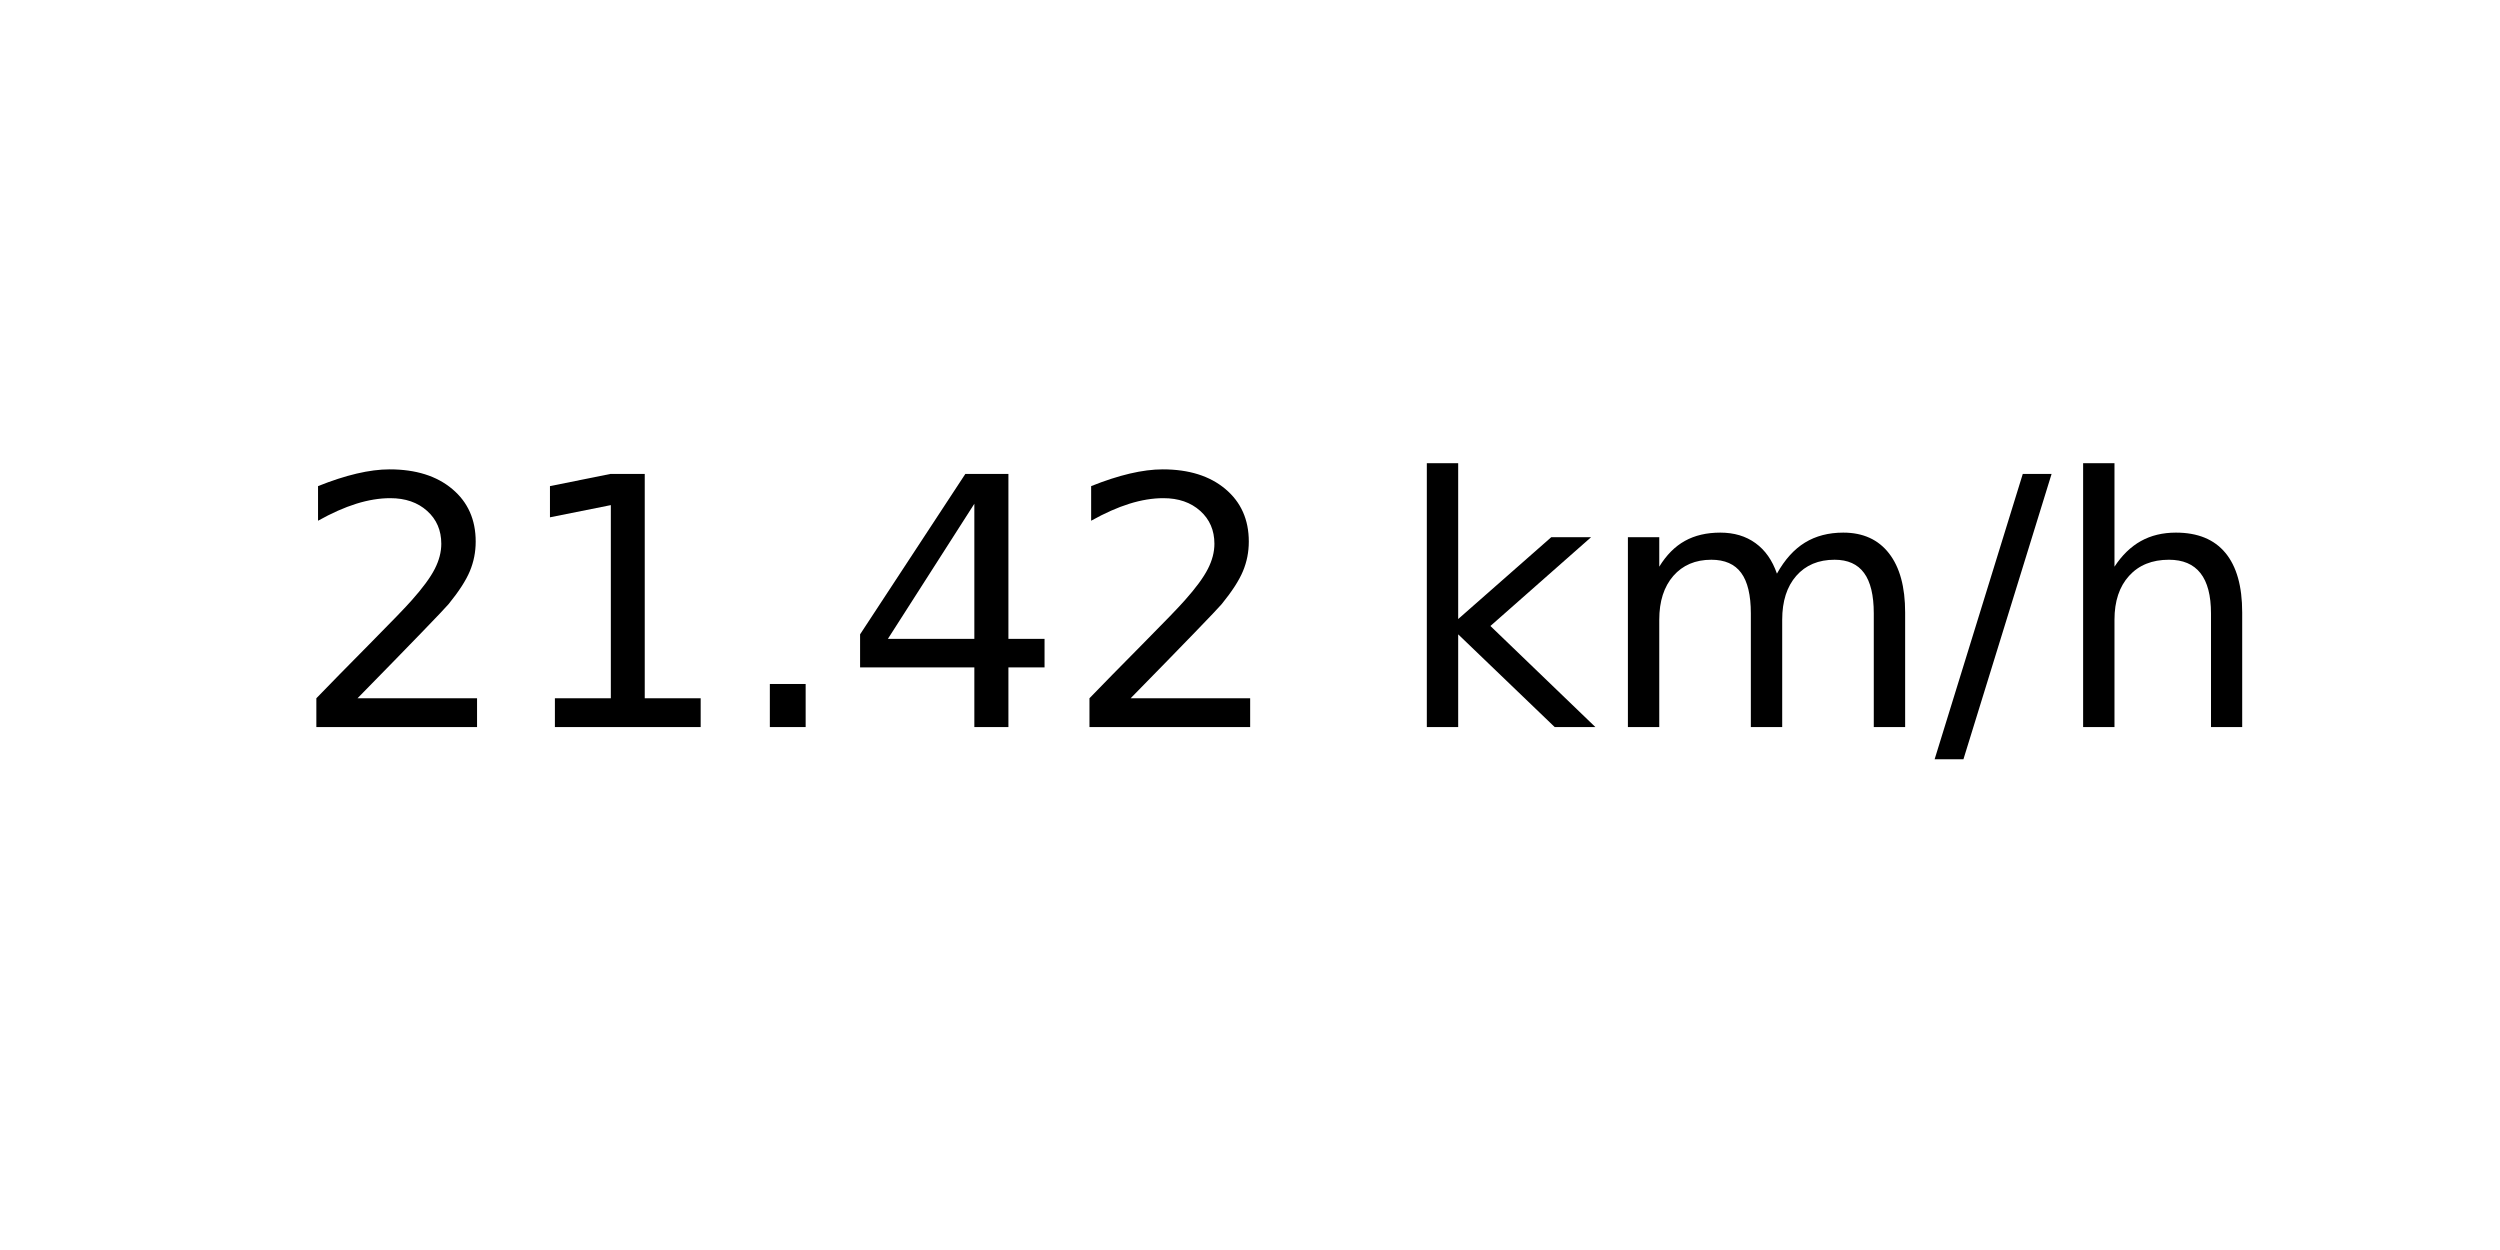
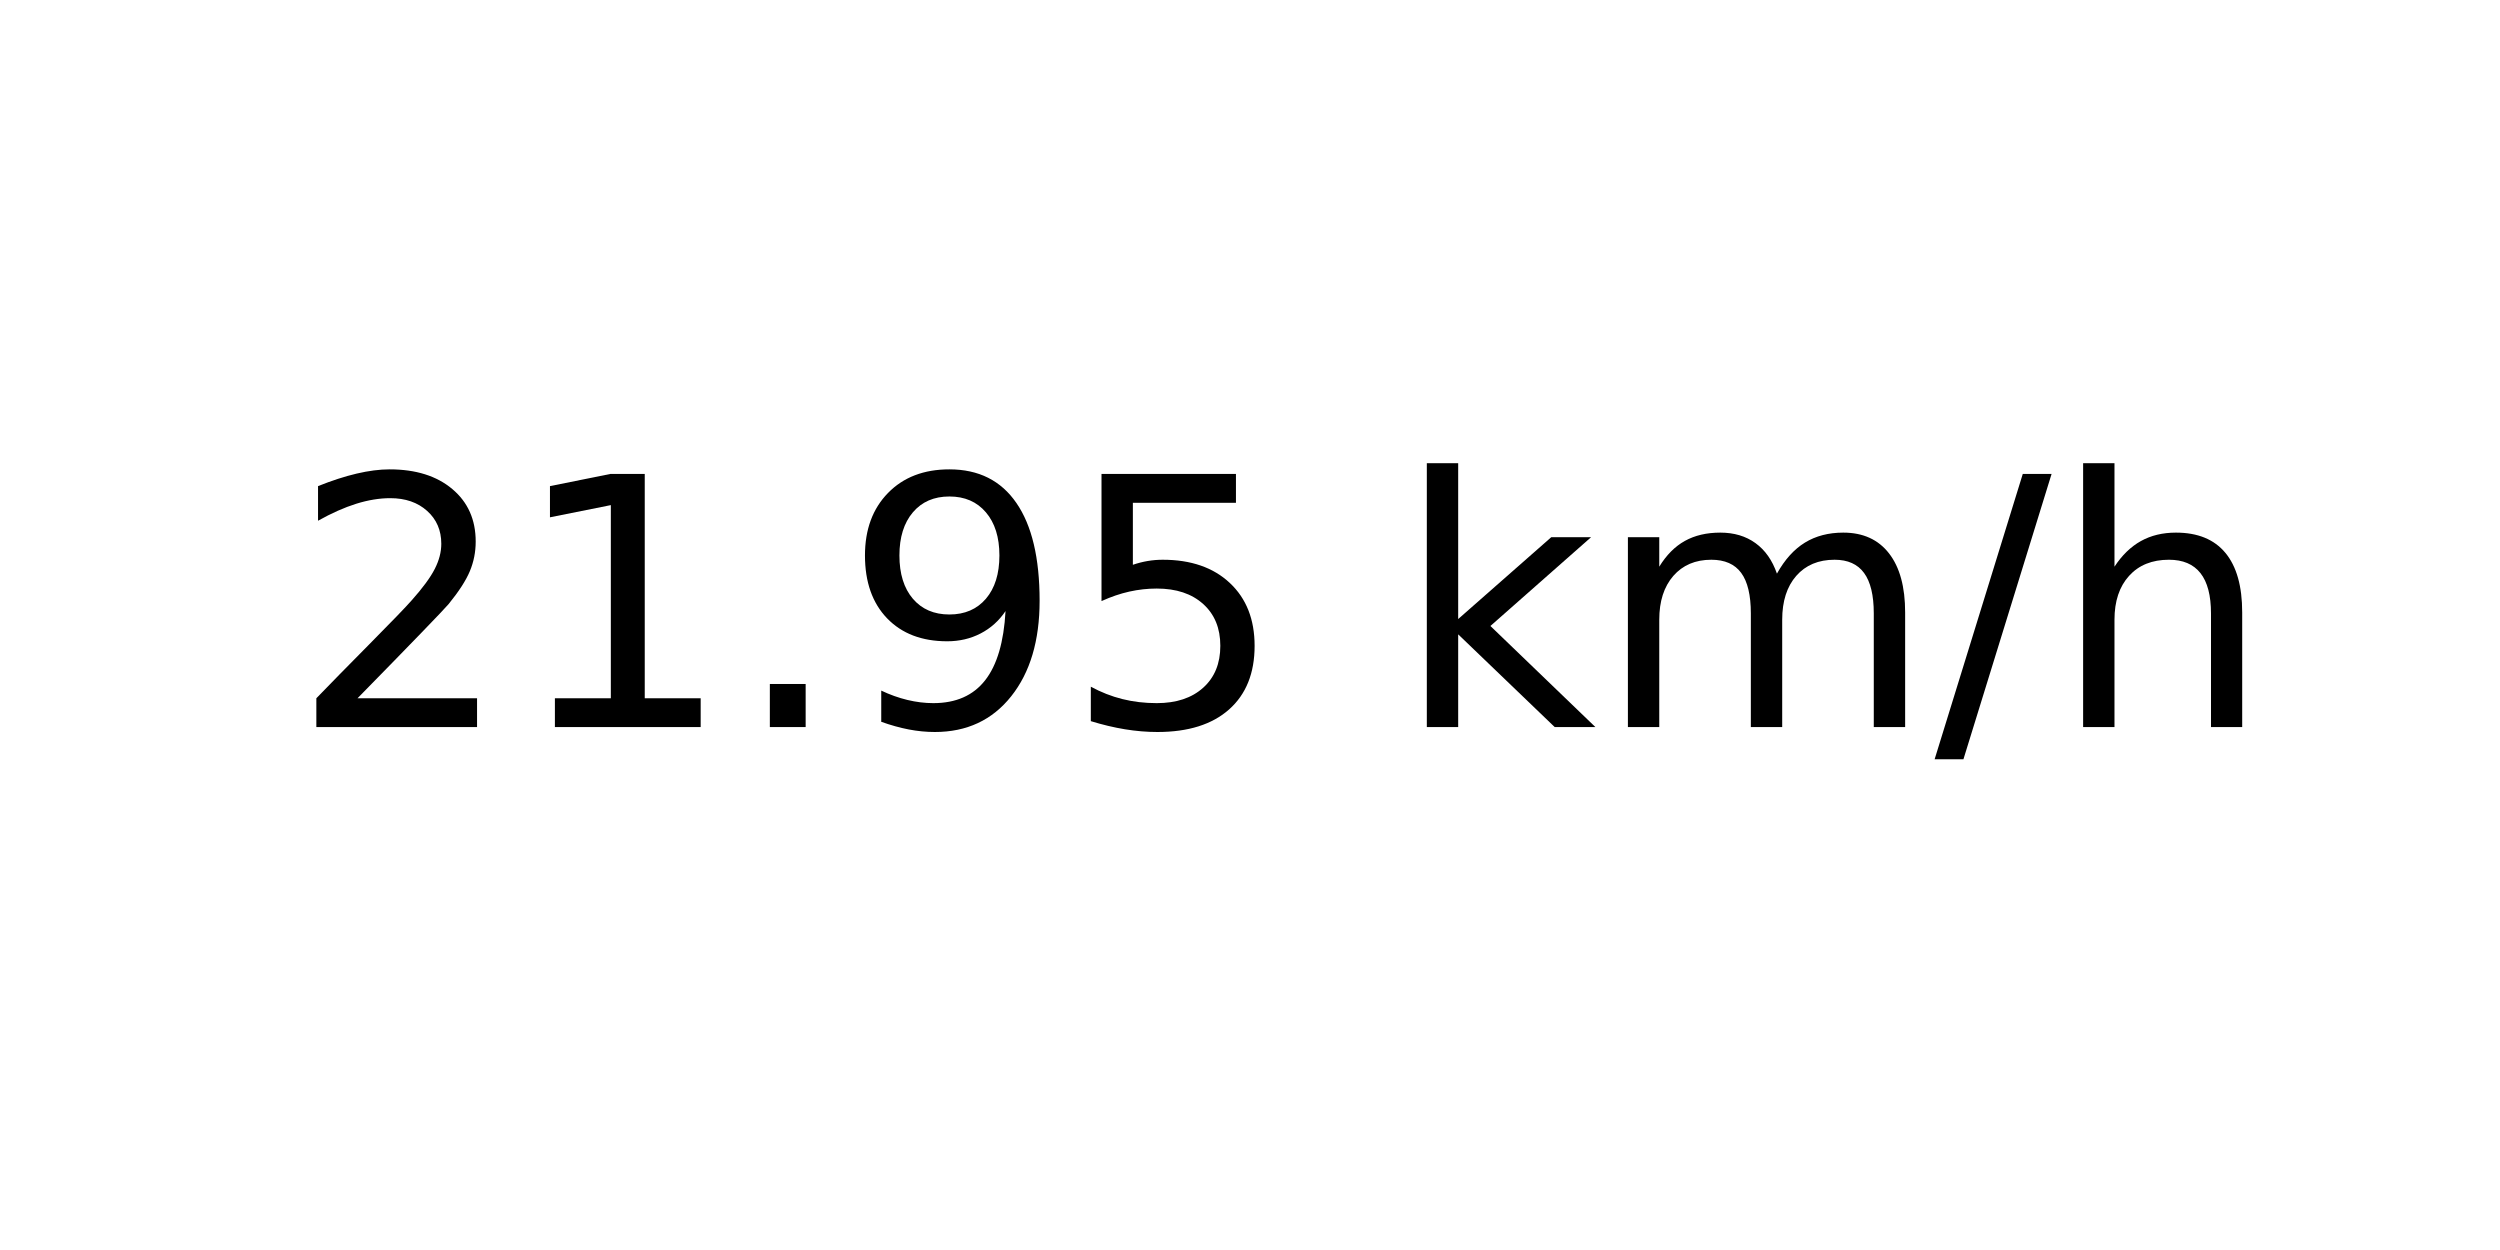
<svg xmlns="http://www.w3.org/2000/svg" xmlns:xlink="http://www.w3.org/1999/xlink" width="72pt" height="36pt" viewBox="0 0 72 36" version="1.1">
  <defs>
    <style type="text/css">*{stroke-linejoin: round; stroke-linecap: butt}</style>
  </defs>
  <g id="figure_1">
    <g id="axes_1">
      <g id="text_1">
        <g transform="translate(8.378125 20.93937) scale(0.1 -0.1)">
          <defs>
            <path id="DejaVuSans-32" d="M 1228 531  L 3431 531  L 3431 0  L 469 0  L 469 531  Q 828 903 1448 1529  Q 2069 2156 2228 2338  Q 2531 2678 2651 2914  Q 2772 3150 2772 3378  Q 2772 3750 2511 3984  Q 2250 4219 1831 4219  Q 1534 4219 1204 4116  Q 875 4013 500 3803  L 500 4441  Q 881 4594 1212 4672  Q 1544 4750 1819 4750  Q 2544 4750 2975 4387  Q 3406 4025 3406 3419  Q 3406 3131 3298 2873  Q 3191 2616 2906 2266  Q 2828 2175 2409 1742  Q 1991 1309 1228 531  z " transform="scale(0.015625)" />
            <path id="DejaVuSans-31" d="M 794 531  L 1825 531  L 1825 4091  L 703 3866  L 703 4441  L 1819 4666  L 2450 4666  L 2450 531  L 3481 531  L 3481 0  L 794 0  L 794 531  z " transform="scale(0.015625)" />
            <path id="DejaVuSans-2e" d="M 684 794  L 1344 794  L 1344 0  L 684 0  L 684 794  z " transform="scale(0.015625)" />
-             <path id="DejaVuSans-34" d="M 2419 4116  L 825 1625  L 2419 1625  L 2419 4116  z M 2253 4666  L 3047 4666  L 3047 1625  L 3713 1625  L 3713 1100  L 3047 1100  L 3047 0  L 2419 0  L 2419 1100  L 313 1100  L 313 1709  L 2253 4666  z " transform="scale(0.015625)" />
+             <path id="DejaVuSans-39" d="M 703 97  L 703 672  Q 941 559 1184 500  Q 1428 441 1663 441  Q 2288 441 2617 861  Q 2947 1281 2994 2138  Q 2813 1869 2534 1725  Q 2256 1581 1919 1581  Q 1219 1581 811 2004  Q 403 2428 403 3163  Q 403 3881 828 4315  Q 1253 4750 1959 4750  Q 2769 4750 3195 4129  Q 3622 3509 3622 2328  Q 3622 1225 3098 567  Q 2575 -91 1691 -91  Q 1453 -91 1209 -44  Q 966 3 703 97  z M 1959 2075  Q 2384 2075 2632 2365  Q 2881 2656 2881 3163  Q 2881 3666 2632 3958  Q 2384 4250 1959 4250  Q 1534 4250 1286 3958  Q 1038 3666 1038 3163  Q 1038 2656 1286 2365  Q 1534 2075 1959 2075  z " transform="scale(0.015625)" />
+             <path id="DejaVuSans-35" d="M 691 4666  L 3169 4666  L 3169 4134  L 1269 4134  L 1269 2991  Q 1406 3038 1543 3061  Q 1681 3084 1819 3084  Q 2600 3084 3056 2656  Q 3513 2228 3513 1497  Q 3513 744 3044 326  Q 2575 -91 1722 -91  Q 1428 -91 1123 -41  Q 819 9 494 109  L 494 744  Q 775 591 1075 516  Q 1375 441 1709 441  Q 2250 441 2565 725  Q 2881 1009 2881 1497  Q 2881 1984 2565 2268  Q 2250 2553 1709 2553  Q 1456 2553 1204 2497  Q 953 2441 691 2322  L 691 4666  z " transform="scale(0.015625)" />
            <path id="DejaVuSans-20" transform="scale(0.015625)" />
            <path id="DejaVuSans-6b" d="M 581 4863  L 1159 4863  L 1159 1991  L 2875 3500  L 3609 3500  L 1753 1863  L 3688 0  L 2938 0  L 1159 1709  L 1159 0  L 581 0  L 581 4863  z " transform="scale(0.015625)" />
            <path id="DejaVuSans-6d" d="M 3328 2828  Q 3544 3216 3844 3400  Q 4144 3584 4550 3584  Q 5097 3584 5394 3201  Q 5691 2819 5691 2113  L 5691 0  L 5113 0  L 5113 2094  Q 5113 2597 4934 2840  Q 4756 3084 4391 3084  Q 3944 3084 3684 2787  Q 3425 2491 3425 1978  L 3425 0  L 2847 0  L 2847 2094  Q 2847 2600 2669 2842  Q 2491 3084 2119 3084  Q 1678 3084 1418 2786  Q 1159 2488 1159 1978  L 1159 0  L 581 0  L 581 3500  L 1159 3500  L 1159 2956  Q 1356 3278 1631 3431  Q 1906 3584 2284 3584  Q 2666 3584 2933 3390  Q 3200 3197 3328 2828  z " transform="scale(0.015625)" />
            <path id="DejaVuSans-2f" d="M 1625 4666  L 2156 4666  L 531 -594  L 0 -594  L 1625 4666  z " transform="scale(0.015625)" />
            <path id="DejaVuSans-68" d="M 3513 2113  L 3513 0  L 2938 0  L 2938 2094  Q 2938 2591 2744 2837  Q 2550 3084 2163 3084  Q 1697 3084 1428 2787  Q 1159 2491 1159 1978  L 1159 0  L 581 0  L 581 4863  L 1159 4863  L 1159 2956  Q 1366 3272 1645 3428  Q 1925 3584 2291 3584  Q 2894 3584 3203 3211  Q 3513 2838 3513 2113  z " transform="scale(0.015625)" />
          </defs>
          <use xlink:href="#DejaVuSans-32" />
          <use xlink:href="#DejaVuSans-31" x="63.623" />
          <use xlink:href="#DejaVuSans-2e" x="127.246" />
-           <use xlink:href="#DejaVuSans-34" x="159.033" />
-           <use xlink:href="#DejaVuSans-32" x="222.656" />
+           <use xlink:href="#DejaVuSans-39" x="159.033" />
+           <use xlink:href="#DejaVuSans-35" x="222.656" />
          <use xlink:href="#DejaVuSans-20" x="286.279" />
          <use xlink:href="#DejaVuSans-6b" x="318.066" />
          <use xlink:href="#DejaVuSans-6d" x="375.977" />
          <use xlink:href="#DejaVuSans-2f" x="473.389" />
          <use xlink:href="#DejaVuSans-68" x="507.08" />
        </g>
      </g>
    </g>
  </g>
</svg>
